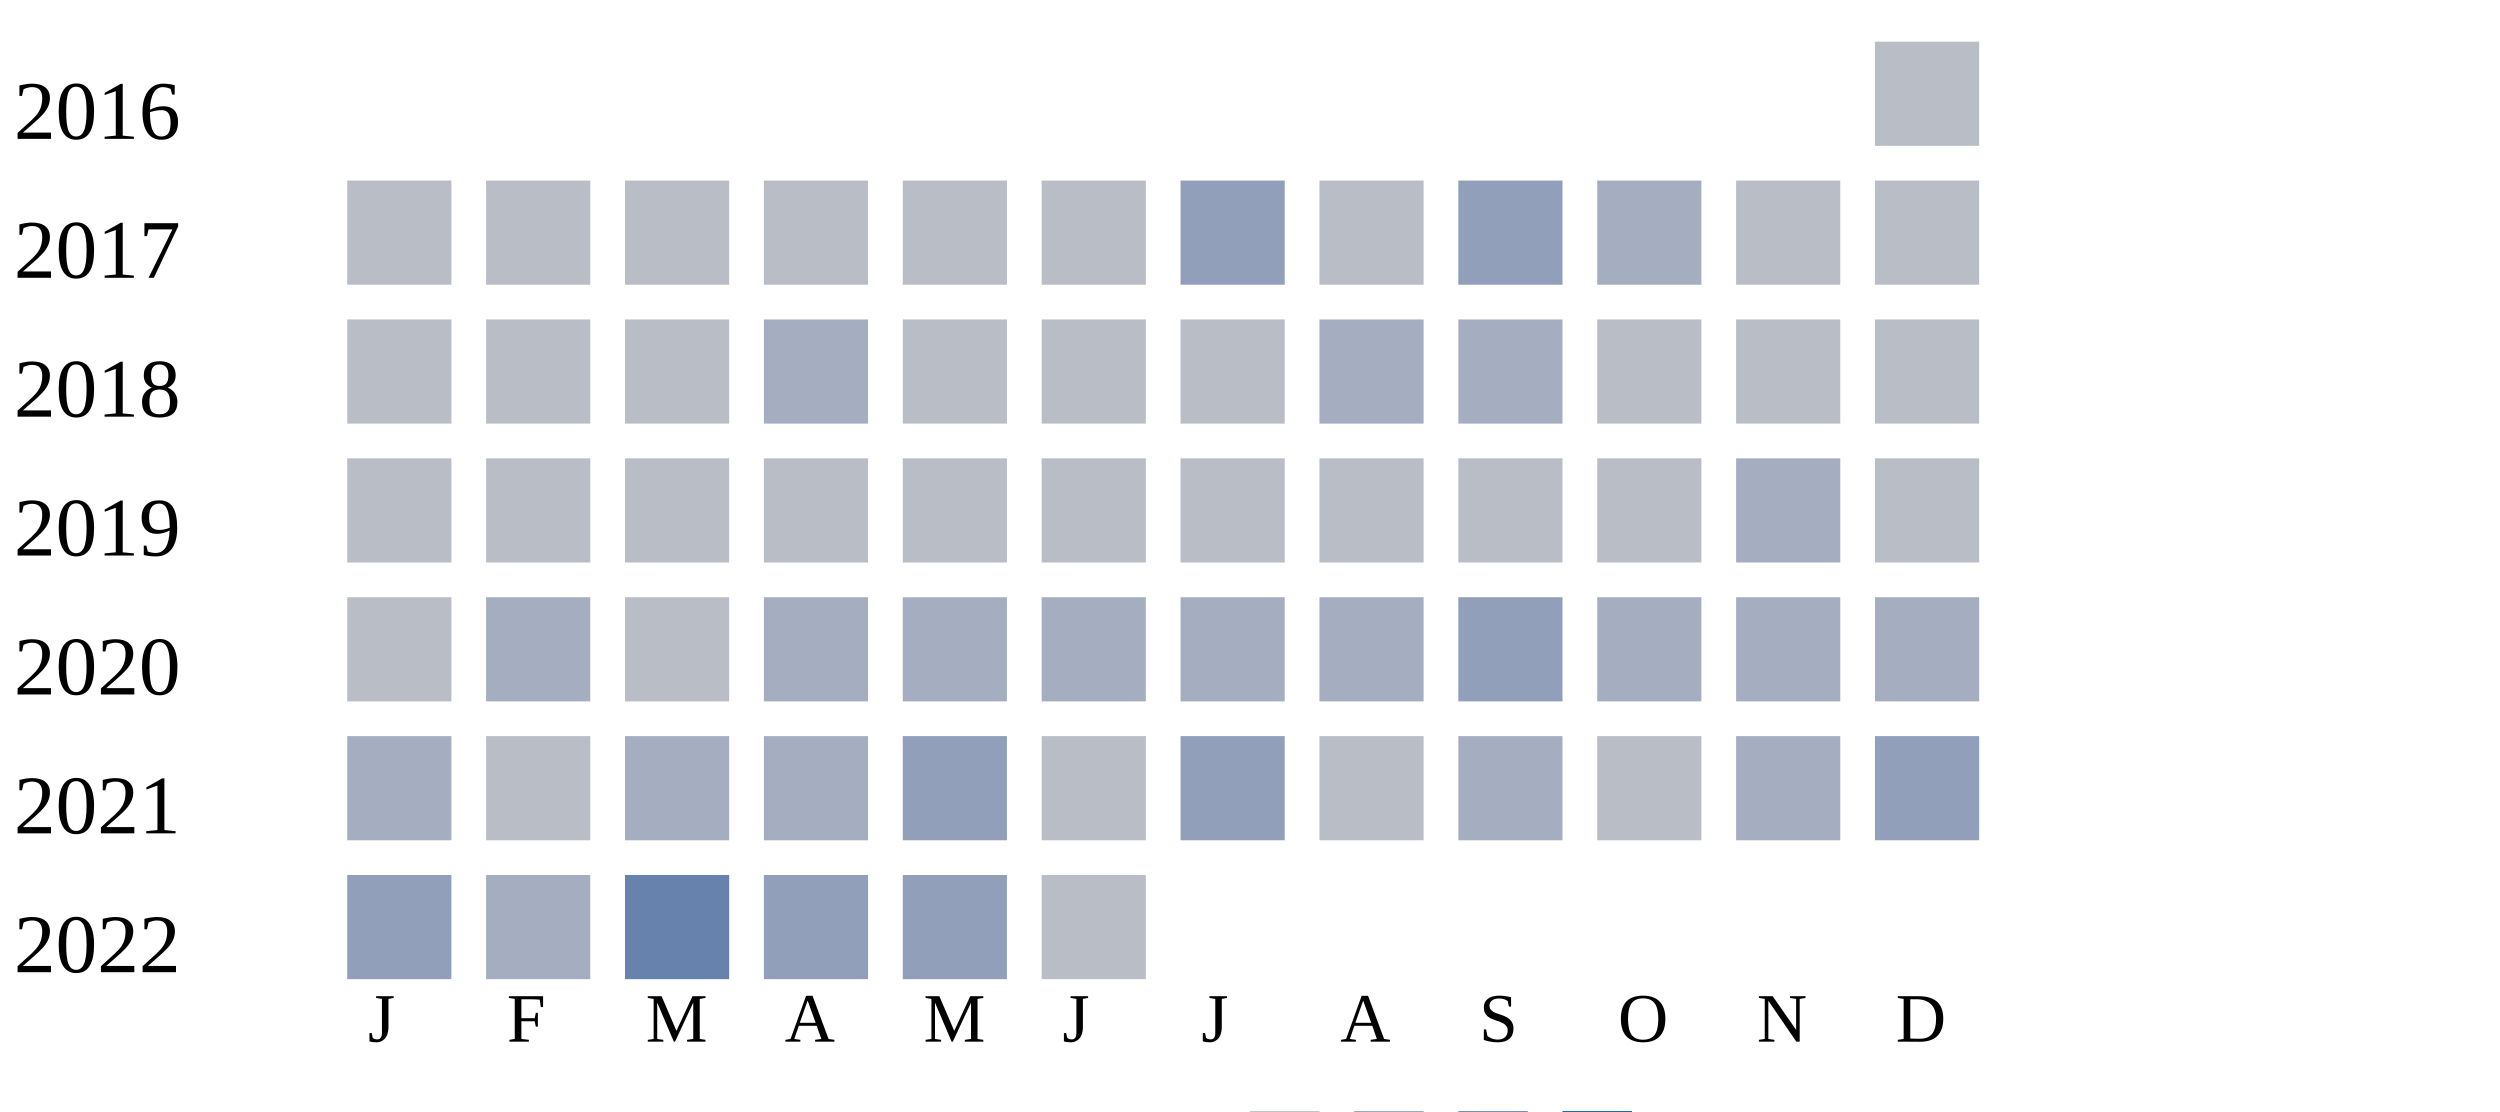
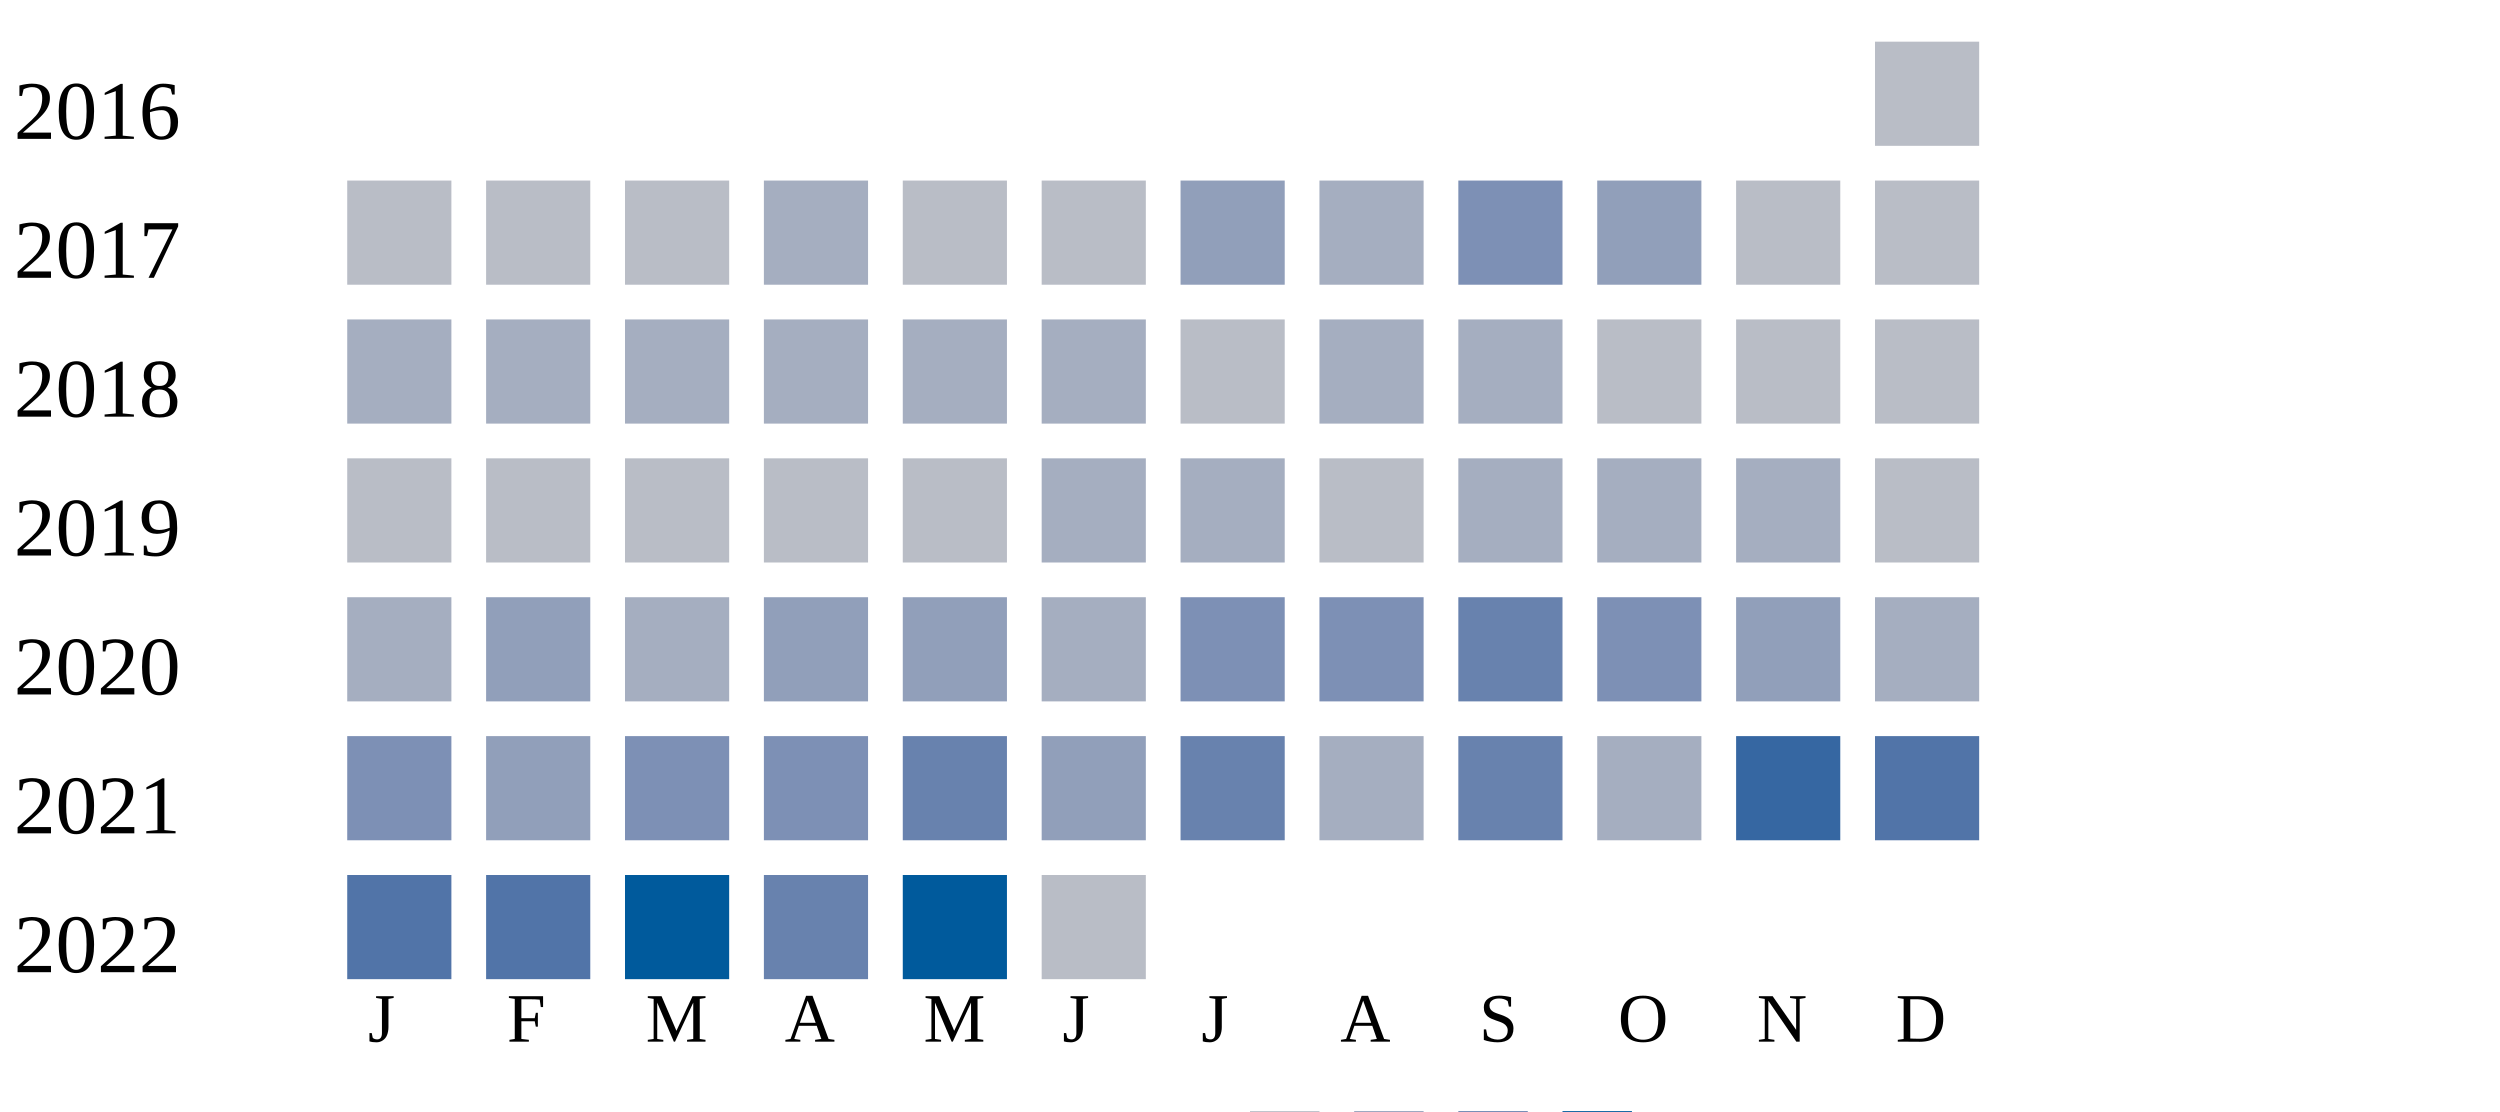
<svg xmlns="http://www.w3.org/2000/svg" width="360" height="160">
  <g transform="translate(0 0)">
    <text x="2" y="20">2016</text>
    <rect x="270" y="6" width="15" height="15" fill="#b9bdc6" />
  </g>
  <g transform="translate(0 20)">
    <text x="2" y="20">2017</text>
    <rect x="50" y="6" width="15" height="15" fill="#b9bdc6" />
    <rect x="70" y="6" width="15" height="15" fill="#b9bdc6" />
    <rect x="90" y="6" width="15" height="15" fill="#b9bdc6" />
-     <rect x="110" y="6" width="15" height="15" fill="#b9bdc6" />
+     <rect x="110" y="6" width="15" height="15" fill="#a5aec0" />
    <rect x="130" y="6" width="15" height="15" fill="#b9bdc6" />
    <rect x="150" y="6" width="15" height="15" fill="#b9bdc6" />
    <rect x="170" y="6" width="15" height="15" fill="#919fba" />
-     <rect x="190" y="6" width="15" height="15" fill="#b9bdc6" />
-     <rect x="210" y="6" width="15" height="15" fill="#919fba" />
-     <rect x="230" y="6" width="15" height="15" fill="#a5aec0" />
+     <rect x="190" y="6" width="15" height="15" fill="#a5aec0" />
+     <rect x="210" y="6" width="15" height="15" fill="#7d90b5" />
+     <rect x="230" y="6" width="15" height="15" fill="#919fba" />
    <rect x="250" y="6" width="15" height="15" fill="#b9bdc6" />
    <rect x="270" y="6" width="15" height="15" fill="#b9bdc6" />
  </g>
  <g transform="translate(0 40)">
    <text x="2" y="20">2018</text>
-     <rect x="50" y="6" width="15" height="15" fill="#b9bdc6" />
-     <rect x="70" y="6" width="15" height="15" fill="#b9bdc6" />
-     <rect x="90" y="6" width="15" height="15" fill="#b9bdc6" />
+     <rect x="50" y="6" width="15" height="15" fill="#a5aec0" />
+     <rect x="70" y="6" width="15" height="15" fill="#a5aec0" />
+     <rect x="90" y="6" width="15" height="15" fill="#a5aec0" />
    <rect x="110" y="6" width="15" height="15" fill="#a5aec0" />
-     <rect x="130" y="6" width="15" height="15" fill="#b9bdc6" />
-     <rect x="150" y="6" width="15" height="15" fill="#b9bdc6" />
+     <rect x="130" y="6" width="15" height="15" fill="#a5aec0" />
+     <rect x="150" y="6" width="15" height="15" fill="#a5aec0" />
    <rect x="170" y="6" width="15" height="15" fill="#b9bdc6" />
    <rect x="190" y="6" width="15" height="15" fill="#a5aec0" />
    <rect x="210" y="6" width="15" height="15" fill="#a5aec0" />
    <rect x="230" y="6" width="15" height="15" fill="#b9bdc6" />
    <rect x="250" y="6" width="15" height="15" fill="#b9bdc6" />
    <rect x="270" y="6" width="15" height="15" fill="#b9bdc6" />
  </g>
  <g transform="translate(0 60)">
    <text x="2" y="20">2019</text>
    <rect x="50" y="6" width="15" height="15" fill="#b9bdc6" />
    <rect x="70" y="6" width="15" height="15" fill="#b9bdc6" />
    <rect x="90" y="6" width="15" height="15" fill="#b9bdc6" />
    <rect x="110" y="6" width="15" height="15" fill="#b9bdc6" />
    <rect x="130" y="6" width="15" height="15" fill="#b9bdc6" />
-     <rect x="150" y="6" width="15" height="15" fill="#b9bdc6" />
-     <rect x="170" y="6" width="15" height="15" fill="#b9bdc6" />
+     <rect x="150" y="6" width="15" height="15" fill="#a5aec0" />
+     <rect x="170" y="6" width="15" height="15" fill="#a5aec0" />
    <rect x="190" y="6" width="15" height="15" fill="#b9bdc6" />
-     <rect x="210" y="6" width="15" height="15" fill="#b9bdc6" />
-     <rect x="230" y="6" width="15" height="15" fill="#b9bdc6" />
+     <rect x="210" y="6" width="15" height="15" fill="#a5aec0" />
+     <rect x="230" y="6" width="15" height="15" fill="#a5aec0" />
    <rect x="250" y="6" width="15" height="15" fill="#a5aec0" />
    <rect x="270" y="6" width="15" height="15" fill="#b9bdc6" />
  </g>
  <g transform="translate(0 80)">
    <text x="2" y="20">2020</text>
-     <rect x="50" y="6" width="15" height="15" fill="#b9bdc6" />
-     <rect x="70" y="6" width="15" height="15" fill="#a5aec0" />
-     <rect x="90" y="6" width="15" height="15" fill="#b9bdc6" />
-     <rect x="110" y="6" width="15" height="15" fill="#a5aec0" />
-     <rect x="130" y="6" width="15" height="15" fill="#a5aec0" />
+     <rect x="50" y="6" width="15" height="15" fill="#a5aec0" />
+     <rect x="70" y="6" width="15" height="15" fill="#919fba" />
+     <rect x="90" y="6" width="15" height="15" fill="#a5aec0" />
+     <rect x="110" y="6" width="15" height="15" fill="#919fba" />
+     <rect x="130" y="6" width="15" height="15" fill="#919fba" />
    <rect x="150" y="6" width="15" height="15" fill="#a5aec0" />
-     <rect x="170" y="6" width="15" height="15" fill="#a5aec0" />
-     <rect x="190" y="6" width="15" height="15" fill="#a5aec0" />
-     <rect x="210" y="6" width="15" height="15" fill="#919fba" />
-     <rect x="230" y="6" width="15" height="15" fill="#a5aec0" />
-     <rect x="250" y="6" width="15" height="15" fill="#a5aec0" />
+     <rect x="170" y="6" width="15" height="15" fill="#7d90b5" />
+     <rect x="190" y="6" width="15" height="15" fill="#7d90b5" />
+     <rect x="210" y="6" width="15" height="15" fill="#6882ae" />
+     <rect x="230" y="6" width="15" height="15" fill="#7d90b5" />
+     <rect x="250" y="6" width="15" height="15" fill="#919fba" />
    <rect x="270" y="6" width="15" height="15" fill="#a5aec0" />
  </g>
  <g transform="translate(0 100)">
    <text x="2" y="20">2021</text>
-     <rect x="50" y="6" width="15" height="15" fill="#a5aec0" />
-     <rect x="70" y="6" width="15" height="15" fill="#b9bdc6" />
-     <rect x="90" y="6" width="15" height="15" fill="#a5aec0" />
-     <rect x="110" y="6" width="15" height="15" fill="#a5aec0" />
-     <rect x="130" y="6" width="15" height="15" fill="#919fba" />
-     <rect x="150" y="6" width="15" height="15" fill="#b9bdc6" />
-     <rect x="170" y="6" width="15" height="15" fill="#919fba" />
-     <rect x="190" y="6" width="15" height="15" fill="#b9bdc6" />
-     <rect x="210" y="6" width="15" height="15" fill="#a5aec0" />
-     <rect x="230" y="6" width="15" height="15" fill="#b9bdc6" />
-     <rect x="250" y="6" width="15" height="15" fill="#a5aec0" />
-     <rect x="270" y="6" width="15" height="15" fill="#919fba" />
+     <rect x="50" y="6" width="15" height="15" fill="#7d90b5" />
+     <rect x="70" y="6" width="15" height="15" fill="#919fba" />
+     <rect x="90" y="6" width="15" height="15" fill="#7d90b5" />
+     <rect x="110" y="6" width="15" height="15" fill="#7d90b5" />
+     <rect x="130" y="6" width="15" height="15" fill="#6882ae" />
+     <rect x="150" y="6" width="15" height="15" fill="#919fba" />
+     <rect x="170" y="6" width="15" height="15" fill="#6882ae" />
+     <rect x="190" y="6" width="15" height="15" fill="#a5aec0" />
+     <rect x="210" y="6" width="15" height="15" fill="#6882ae" />
+     <rect x="230" y="6" width="15" height="15" fill="#a5aec0" />
+     <rect x="250" y="6" width="15" height="15" fill="#3667a2" />
+     <rect x="270" y="6" width="15" height="15" fill="#5174a8" />
  </g>
  <g transform="translate(0 120)">
    <text x="2" y="20">2022</text>
-     <rect x="50" y="6" width="15" height="15" fill="#919fba" />
-     <rect x="70" y="6" width="15" height="15" fill="#a5aec0" />
-     <rect x="90" y="6" width="15" height="15" fill="#6882ae" />
-     <rect x="110" y="6" width="15" height="15" fill="#919fba" />
-     <rect x="130" y="6" width="15" height="15" fill="#919fba" />
+     <rect x="50" y="6" width="15" height="15" fill="#5174a8" />
+     <rect x="70" y="6" width="15" height="15" fill="#5174a8" />
+     <rect x="90" y="6" width="15" height="15" fill="#005a9c" />
+     <rect x="110" y="6" width="15" height="15" fill="#6882ae" />
+     <rect x="130" y="6" width="15" height="15" fill="#005a9c" />
    <rect x="150" y="6" width="15" height="15" fill="#b9bdc6" />
  </g>
  <text style="font-size: 10px; text-align: center" x="53" y="150">J</text>
  <text style="font-size: 10px; text-align: center" x="73" y="150">F</text>
  <text style="font-size: 10px; text-align: center" x="93" y="150">M</text>
  <text style="font-size: 10px; text-align: center" x="113" y="150">A</text>
  <text style="font-size: 10px; text-align: center" x="133" y="150">M</text>
  <text style="font-size: 10px; text-align: center" x="153" y="150">J</text>
  <text style="font-size: 10px; text-align: center" x="173" y="150">J</text>
  <text style="font-size: 10px; text-align: center" x="193" y="150">A</text>
  <text style="font-size: 10px; text-align: center" x="213" y="150">S</text>
  <text style="font-size: 10px; text-align: center" x="233" y="150">O</text>
  <text style="font-size: 10px; text-align: center" x="253" y="150">N</text>
  <text style="font-size: 10px; text-align: center" x="273" y="150">D</text>
  <text style="font-size: 10px;" x="155" y="169">Less</text>
  <rect fill="#b9bdc6" width="10" height="10" x="180" y="160" />
  <rect fill="#919fba" width="10" height="10" x="195" y="160" />
  <rect fill="#6882ae" width="10" height="10" x="210" y="160" />
  <rect fill="#005a9c" width="10" height="10" x="225" y="160" />
  <text x="240" y="169" style="font-size: 10px;">More</text>
</svg>
